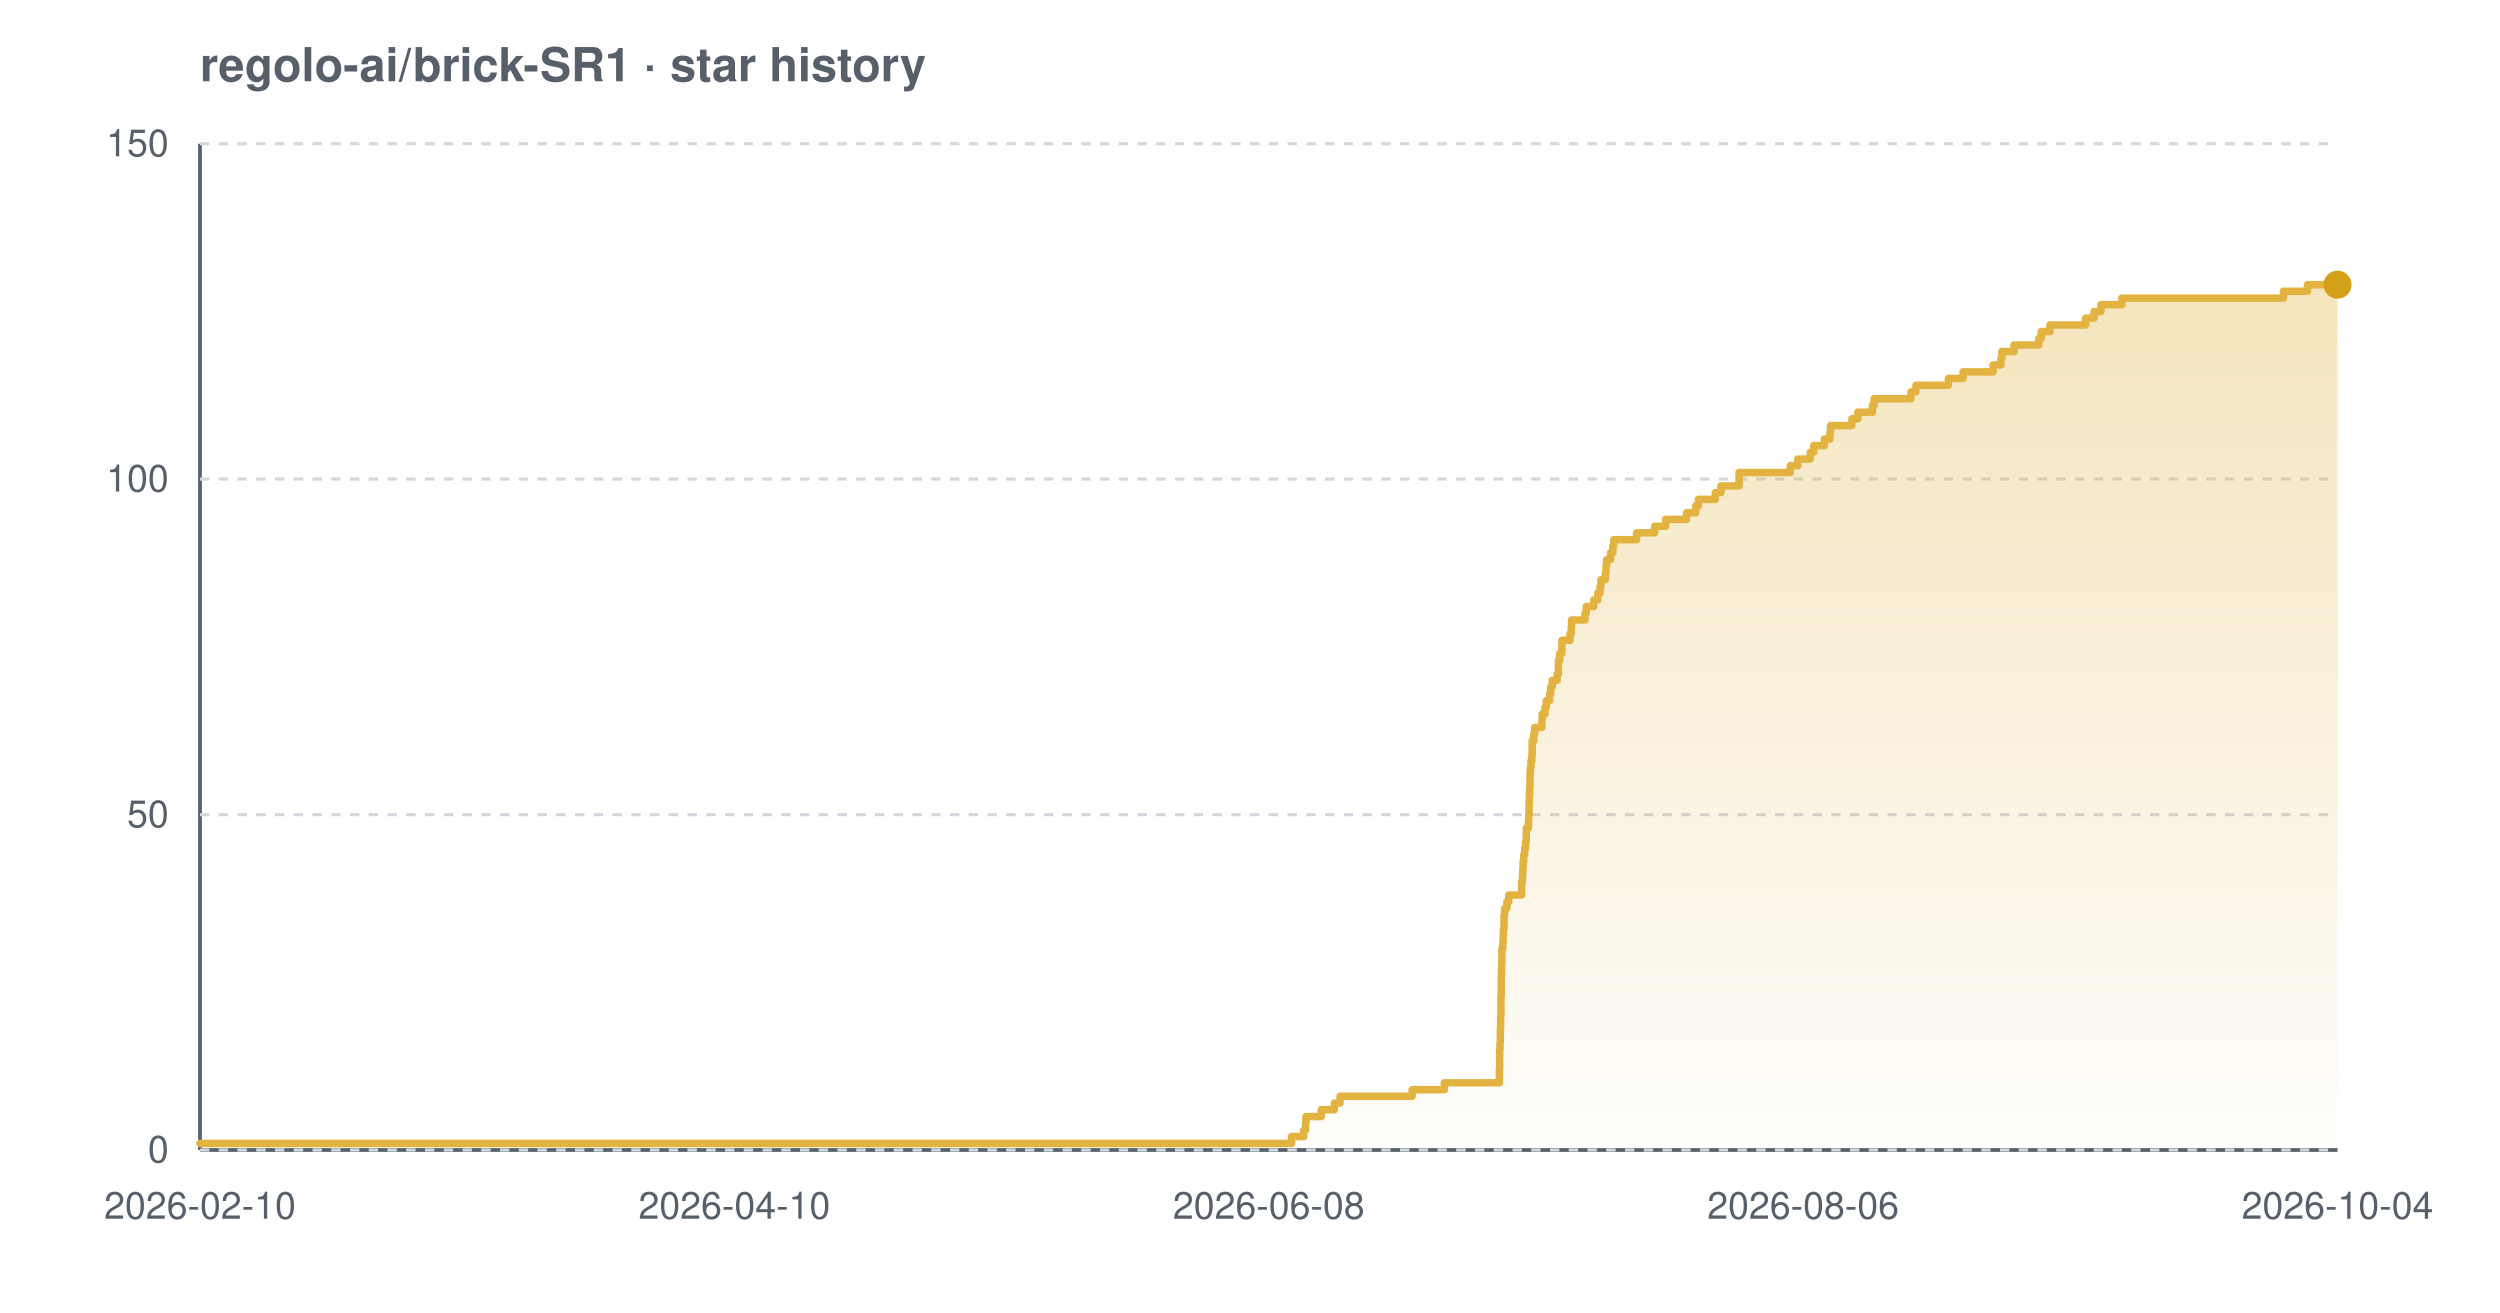
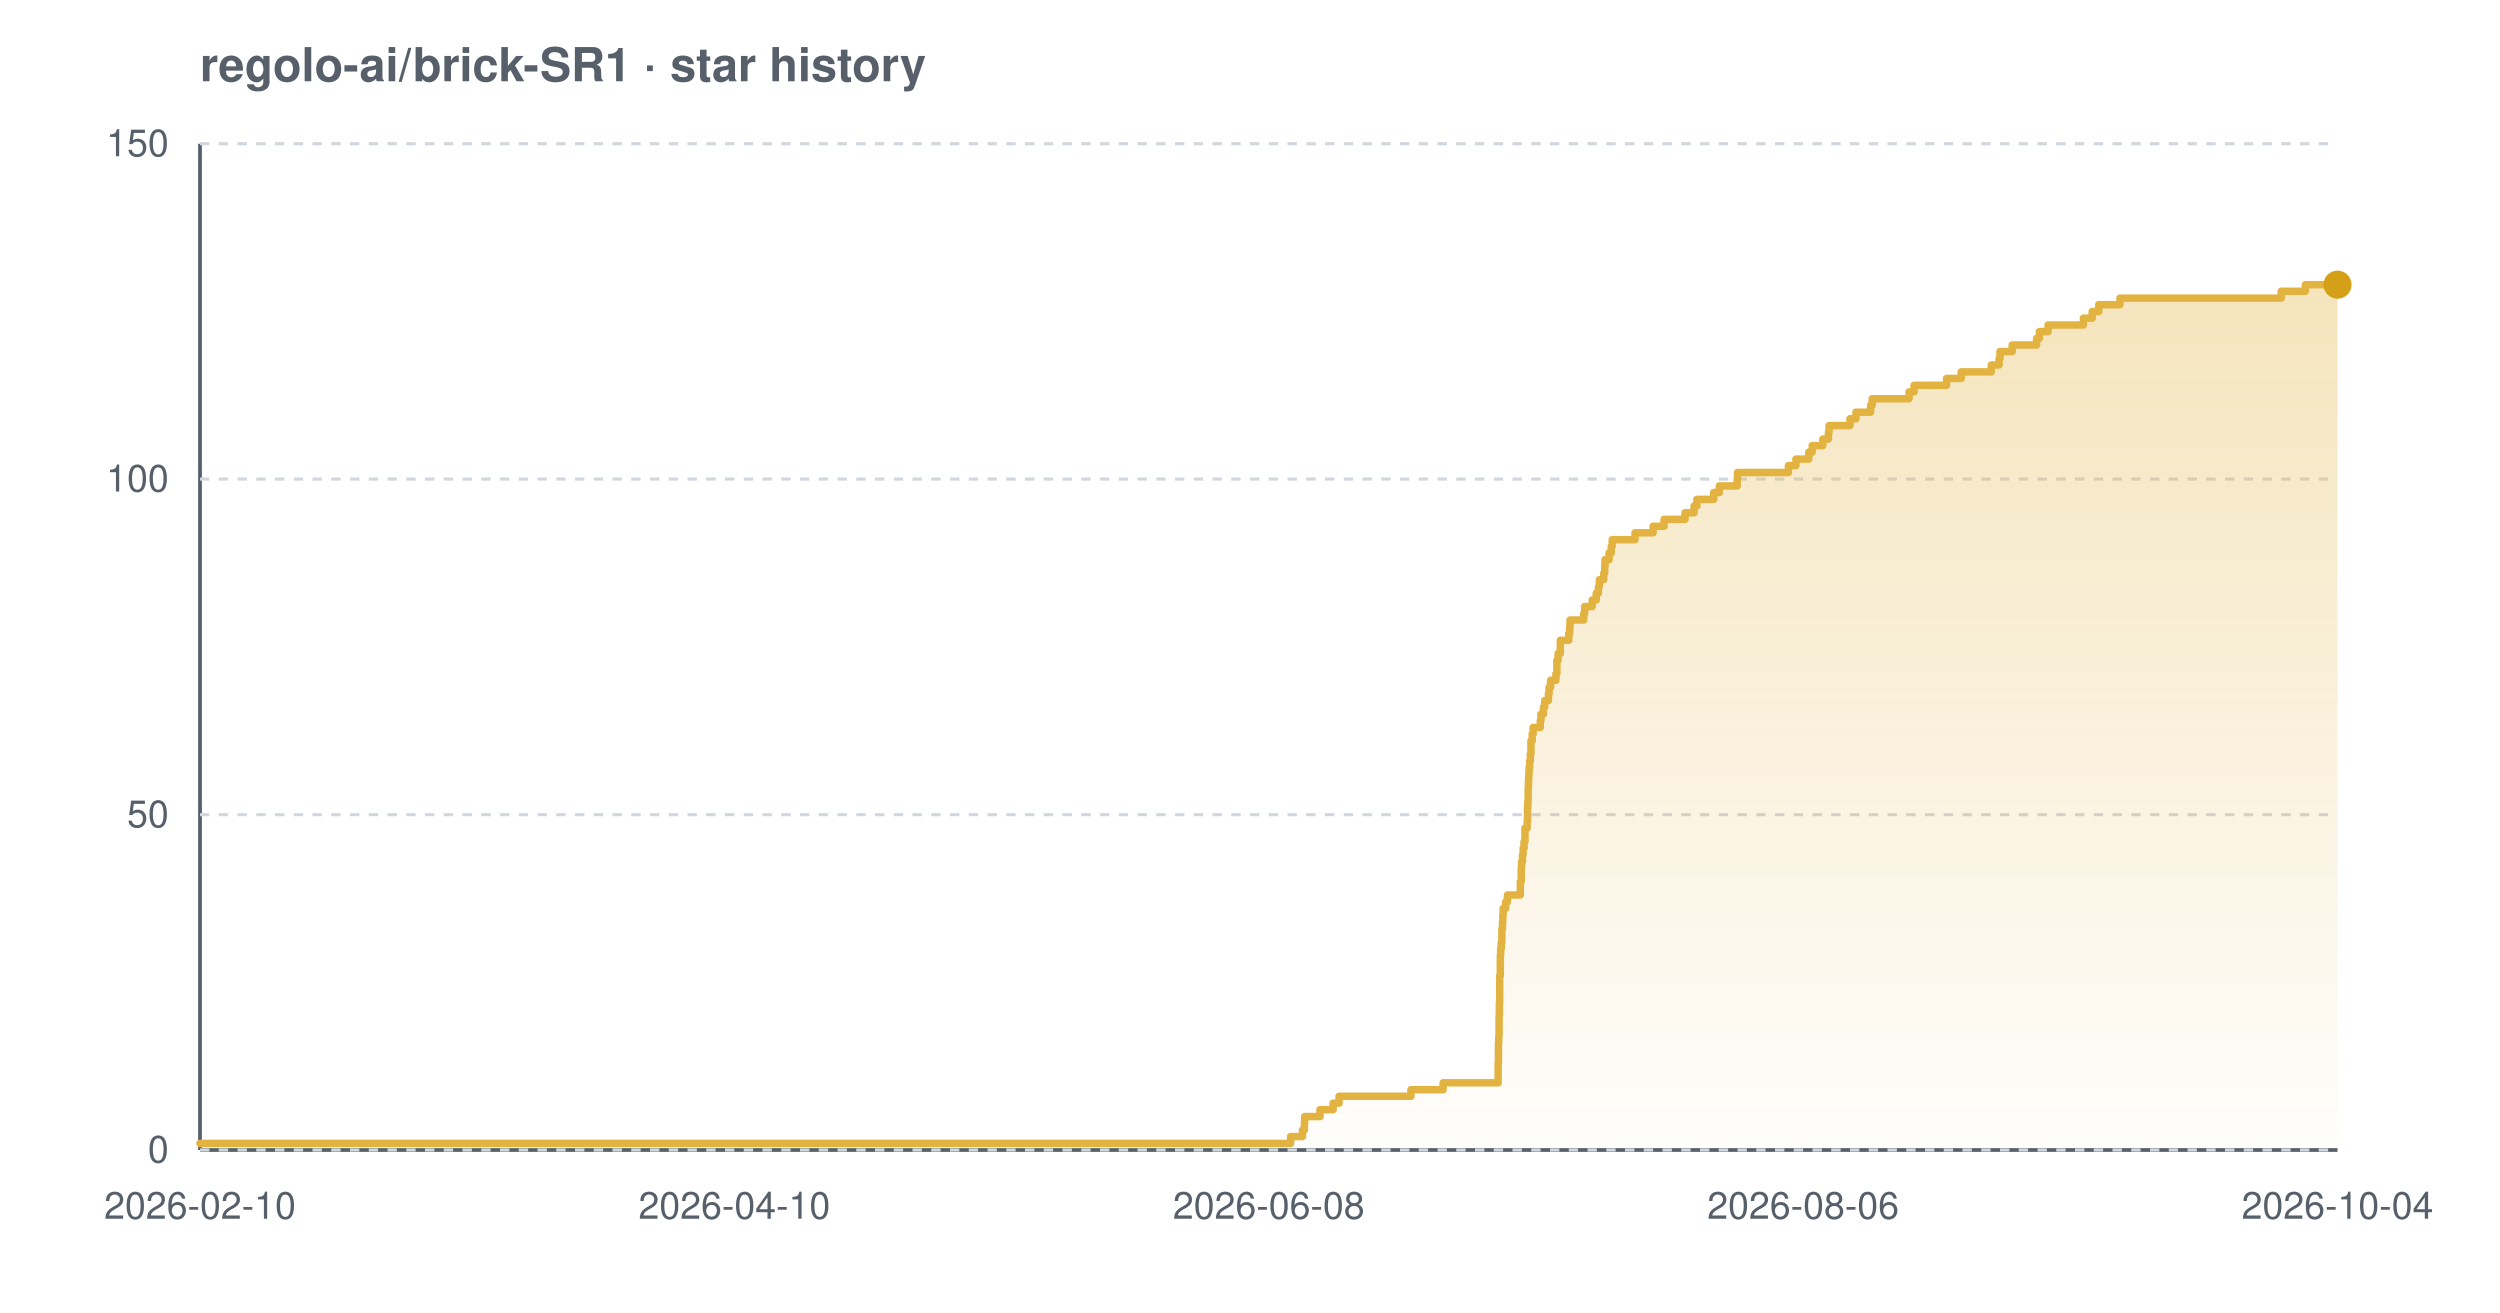
<svg xmlns="http://www.w3.org/2000/svg" width="800" height="420" viewBox="0 0 800 420" font-family="-apple-system,BlinkMacSystemFont,'Segoe UI',Helvetica,Arial,sans-serif" role="img" aria-label="Star history chart for regolo-ai/brick-SR1">
  <defs>
    <linearGradient id="grad-light" x1="0" y1="0" x2="0" y2="1">
      <stop offset="0%" stop-color="#e3b341" stop-opacity="0.35" />
      <stop offset="100%" stop-color="#e3b341" stop-opacity="0.02" />
    </linearGradient>
  </defs>
  <text x="64" y="26" font-size="15" font-weight="600" fill="#57606a">regolo-ai/brick-SR1 · star history</text>
  <line x1="64" y1="368" x2="748" y2="368" stroke="#57606a" stroke-width="1.2" />
  <line x1="64" y1="46" x2="64" y2="368" stroke="#57606a" stroke-width="1.2" />
  <line x1="64" y1="368.0" x2="748" y2="368.0" stroke="#d0d7de" stroke-width="1" stroke-dasharray="3 3" />
  <line x1="64" y1="260.7" x2="748" y2="260.7" stroke="#d0d7de" stroke-width="1" stroke-dasharray="3 3" />
  <line x1="64" y1="153.3" x2="748" y2="153.3" stroke="#d0d7de" stroke-width="1" stroke-dasharray="3 3" />
  <line x1="64" y1="46.0" x2="748" y2="46.0" stroke="#d0d7de" stroke-width="1" stroke-dasharray="3 3" />
-   <path d="M 64.0 365.9 L 413.3 365.9 L 413.3 363.7 L 417.2 363.7 L 417.2 361.6 L 417.8 361.6 L 417.8 359.4 L 417.9 359.4 L 417.9 357.3 L 422.8 357.3 L 422.8 355.1 L 427.0 355.1 L 427.0 353.0 L 428.8 353.0 L 428.8 350.8 L 451.9 350.8 L 451.9 348.7 L 462.2 348.7 L 462.2 346.5 L 479.8 346.5 L 479.8 344.4 L 479.8 344.4 L 479.8 342.2 L 479.9 342.2 L 479.9 340.1 L 479.9 340.1 L 479.9 337.9 L 479.9 337.9 L 479.9 335.8 L 480.0 335.8 L 480.0 333.7 L 480.1 333.7 L 480.1 331.5 L 480.1 331.5 L 480.1 329.4 L 480.2 329.4 L 480.2 327.2 L 480.2 327.2 L 480.2 325.1 L 480.3 325.1 L 480.3 322.9 L 480.3 322.9 L 480.3 320.8 L 480.3 320.8 L 480.3 318.6 L 480.4 318.6 L 480.4 316.5 L 480.4 316.5 L 480.4 314.3 L 480.4 314.3 L 480.4 312.2 L 480.5 312.2 L 480.5 310.0 L 480.5 310.0 L 480.5 307.9 L 480.6 307.9 L 480.6 305.7 L 480.6 305.7 L 480.6 303.6 L 480.9 303.6 L 480.9 301.5 L 481.0 301.5 L 481.0 299.3 L 481.1 299.3 L 481.1 297.2 L 481.3 297.2 L 481.3 295.0 L 481.3 295.0 L 481.3 292.9 L 481.5 292.9 L 481.5 290.7 L 482.2 290.7 L 482.2 288.6 L 482.8 288.6 L 482.8 286.4 L 486.9 286.4 L 486.9 284.3 L 486.9 284.3 L 486.9 282.1 L 487.2 282.1 L 487.2 280.0 L 487.3 280.0 L 487.3 277.8 L 487.4 277.8 L 487.4 275.7 L 487.6 275.7 L 487.6 273.5 L 487.9 273.5 L 487.9 271.4 L 488.2 271.4 L 488.2 269.3 L 488.4 269.3 L 488.4 267.1 L 488.4 267.1 L 488.4 265.0 L 489.1 265.0 L 489.1 262.8 L 489.2 262.8 L 489.2 260.7 L 489.3 260.7 L 489.3 258.5 L 489.3 258.5 L 489.3 256.4 L 489.4 256.4 L 489.4 254.2 L 489.5 254.2 L 489.5 252.1 L 489.6 252.1 L 489.6 249.9 L 489.6 249.9 L 489.6 247.8 L 489.7 247.8 L 489.7 245.6 L 489.9 245.6 L 489.9 243.5 L 490.2 243.5 L 490.2 241.3 L 490.3 241.3 L 490.3 239.2 L 490.3 239.2 L 490.3 237.1 L 490.8 237.1 L 490.8 234.9 L 491.1 234.9 L 491.1 232.8 L 493.4 232.8 L 493.4 230.6 L 493.5 230.6 L 493.5 228.5 L 494.4 228.5 L 494.4 226.3 L 494.8 226.3 L 494.8 224.2 L 495.9 224.2 L 495.9 222.0 L 496.2 222.0 L 496.2 219.9 L 496.7 219.9 L 496.7 217.7 L 498.3 217.7 L 498.3 215.6 L 498.7 215.6 L 498.7 213.4 L 498.7 213.4 L 498.7 211.3 L 499.1 211.3 L 499.1 209.1 L 499.8 209.1 L 499.8 207.0 L 499.8 207.0 L 499.8 204.9 L 502.4 204.9 L 502.4 202.7 L 502.8 202.7 L 502.8 200.6 L 502.9 200.6 L 502.9 198.4 L 507.2 198.4 L 507.2 196.3 L 507.6 196.3 L 507.6 194.1 L 510.0 194.1 L 510.0 192.0 L 511.3 192.0 L 511.3 189.8 L 512.0 189.8 L 512.0 187.7 L 512.3 187.7 L 512.3 185.5 L 513.7 185.5 L 513.7 183.4 L 513.9 183.4 L 513.9 181.2 L 514.1 181.2 L 514.1 179.1 L 515.4 179.1 L 515.4 176.9 L 516.1 176.9 L 516.1 174.8 L 516.4 174.8 L 516.4 172.7 L 523.7 172.7 L 523.7 170.5 L 529.5 170.5 L 529.5 168.4 L 533.0 168.4 L 533.0 166.2 L 539.7 166.2 L 539.7 164.1 L 542.6 164.1 L 542.6 161.9 L 543.5 161.9 L 543.5 159.8 L 548.9 159.8 L 548.9 157.6 L 550.7 157.6 L 550.7 155.5 L 556.5 155.5 L 556.5 153.3 L 556.5 153.3 L 556.5 151.2 L 572.9 151.2 L 572.9 149.0 L 575.3 149.0 L 575.3 146.9 L 579.3 146.9 L 579.3 144.7 L 580.4 144.7 L 580.4 142.6 L 583.8 142.6 L 583.8 140.5 L 585.6 140.5 L 585.6 138.3 L 585.8 138.3 L 585.8 136.2 L 592.6 136.2 L 592.6 134.0 L 594.5 134.0 L 594.5 131.9 L 599.2 131.9 L 599.2 129.7 L 599.7 129.7 L 599.7 127.6 L 611.5 127.6 L 611.5 125.4 L 613.1 125.4 L 613.1 123.3 L 623.5 123.3 L 623.5 121.1 L 628.2 121.1 L 628.2 119.0 L 637.8 119.0 L 637.8 116.8 L 640.3 116.8 L 640.3 114.7 L 640.6 114.7 L 640.6 112.5 L 644.5 112.5 L 644.5 110.4 L 652.4 110.4 L 652.4 108.3 L 653.2 108.3 L 653.2 106.1 L 656.0 106.1 L 656.0 104.0 L 667.4 104.0 L 667.4 101.8 L 670.1 101.8 L 670.1 99.7 L 672.3 99.7 L 672.3 97.5 L 679.0 97.5 L 679.0 95.4 L 730.7 95.4 L 730.7 93.2 L 738.4 93.2 L 738.4 91.1 L 748.0 91.1 L 748.0 91.1 L 748.0 368.0 L 64.0 368.0 Z" fill="url(#grad-light)" />
-   <path d="M 64.0 365.9 L 413.3 365.9 L 413.3 363.7 L 417.2 363.7 L 417.2 361.6 L 417.8 361.6 L 417.8 359.4 L 417.9 359.4 L 417.9 357.3 L 422.8 357.3 L 422.8 355.1 L 427.0 355.1 L 427.0 353.0 L 428.8 353.0 L 428.8 350.8 L 451.9 350.8 L 451.9 348.7 L 462.2 348.7 L 462.2 346.5 L 479.8 346.5 L 479.8 344.4 L 479.8 344.4 L 479.8 342.2 L 479.9 342.2 L 479.9 340.1 L 479.9 340.1 L 479.9 337.9 L 479.9 337.9 L 479.9 335.8 L 480.0 335.8 L 480.0 333.7 L 480.1 333.7 L 480.1 331.5 L 480.1 331.5 L 480.1 329.4 L 480.2 329.4 L 480.2 327.2 L 480.2 327.2 L 480.2 325.1 L 480.3 325.1 L 480.3 322.9 L 480.3 322.9 L 480.3 320.8 L 480.3 320.8 L 480.3 318.6 L 480.4 318.6 L 480.4 316.5 L 480.4 316.5 L 480.4 314.3 L 480.4 314.3 L 480.4 312.2 L 480.5 312.2 L 480.5 310.0 L 480.5 310.0 L 480.5 307.9 L 480.6 307.9 L 480.6 305.7 L 480.6 305.7 L 480.6 303.6 L 480.9 303.6 L 480.9 301.5 L 481.0 301.5 L 481.0 299.3 L 481.1 299.3 L 481.1 297.2 L 481.3 297.2 L 481.3 295.0 L 481.3 295.0 L 481.3 292.9 L 481.5 292.9 L 481.5 290.7 L 482.2 290.7 L 482.2 288.6 L 482.8 288.6 L 482.8 286.4 L 486.9 286.4 L 486.9 284.3 L 486.9 284.3 L 486.9 282.1 L 487.2 282.1 L 487.2 280.0 L 487.3 280.0 L 487.3 277.8 L 487.4 277.8 L 487.4 275.7 L 487.6 275.7 L 487.6 273.5 L 487.9 273.5 L 487.9 271.4 L 488.2 271.4 L 488.2 269.3 L 488.4 269.3 L 488.4 267.1 L 488.4 267.1 L 488.4 265.0 L 489.1 265.0 L 489.1 262.8 L 489.2 262.8 L 489.2 260.7 L 489.3 260.7 L 489.3 258.5 L 489.3 258.5 L 489.3 256.4 L 489.4 256.4 L 489.4 254.2 L 489.5 254.2 L 489.5 252.1 L 489.6 252.1 L 489.6 249.9 L 489.6 249.9 L 489.6 247.8 L 489.7 247.8 L 489.7 245.6 L 489.9 245.6 L 489.9 243.5 L 490.2 243.5 L 490.2 241.3 L 490.3 241.3 L 490.3 239.2 L 490.3 239.2 L 490.3 237.1 L 490.8 237.1 L 490.8 234.9 L 491.1 234.9 L 491.1 232.8 L 493.4 232.8 L 493.4 230.6 L 493.5 230.6 L 493.5 228.5 L 494.4 228.5 L 494.4 226.3 L 494.8 226.3 L 494.8 224.2 L 495.9 224.2 L 495.9 222.0 L 496.2 222.0 L 496.2 219.9 L 496.7 219.9 L 496.7 217.7 L 498.3 217.7 L 498.3 215.6 L 498.7 215.6 L 498.7 213.4 L 498.7 213.4 L 498.7 211.3 L 499.1 211.3 L 499.1 209.1 L 499.8 209.1 L 499.8 207.0 L 499.8 207.0 L 499.8 204.9 L 502.4 204.9 L 502.4 202.7 L 502.8 202.7 L 502.8 200.6 L 502.9 200.6 L 502.9 198.4 L 507.2 198.4 L 507.2 196.3 L 507.6 196.3 L 507.6 194.1 L 510.0 194.1 L 510.0 192.0 L 511.3 192.0 L 511.3 189.8 L 512.0 189.8 L 512.0 187.7 L 512.3 187.7 L 512.3 185.5 L 513.7 185.5 L 513.7 183.4 L 513.9 183.4 L 513.9 181.2 L 514.1 181.2 L 514.1 179.1 L 515.4 179.1 L 515.4 176.9 L 516.1 176.9 L 516.1 174.8 L 516.4 174.8 L 516.4 172.7 L 523.7 172.7 L 523.7 170.5 L 529.5 170.5 L 529.5 168.4 L 533.0 168.4 L 533.0 166.2 L 539.7 166.2 L 539.7 164.1 L 542.6 164.1 L 542.6 161.9 L 543.5 161.9 L 543.5 159.8 L 548.9 159.8 L 548.9 157.6 L 550.7 157.6 L 550.7 155.5 L 556.5 155.5 L 556.5 153.3 L 556.5 153.3 L 556.5 151.2 L 572.9 151.2 L 572.9 149.0 L 575.3 149.0 L 575.3 146.9 L 579.3 146.9 L 579.3 144.7 L 580.4 144.7 L 580.4 142.6 L 583.8 142.6 L 583.8 140.5 L 585.6 140.5 L 585.6 138.3 L 585.8 138.3 L 585.8 136.2 L 592.6 136.2 L 592.6 134.0 L 594.5 134.0 L 594.5 131.9 L 599.2 131.9 L 599.2 129.7 L 599.7 129.7 L 599.7 127.6 L 611.5 127.6 L 611.5 125.4 L 613.1 125.4 L 613.1 123.3 L 623.5 123.3 L 623.5 121.1 L 628.2 121.1 L 628.2 119.0 L 637.8 119.0 L 637.8 116.8 L 640.3 116.8 L 640.3 114.7 L 640.6 114.7 L 640.6 112.5 L 644.5 112.5 L 644.5 110.4 L 652.4 110.4 L 652.4 108.3 L 653.2 108.3 L 653.2 106.1 L 656.0 106.1 L 656.0 104.0 L 667.4 104.0 L 667.4 101.8 L 670.1 101.8 L 670.1 99.7 L 672.3 99.7 L 672.3 97.5 L 679.0 97.5 L 679.0 95.4 L 730.7 95.4 L 730.7 93.2 L 738.4 93.2 L 738.4 91.1 L 748.0 91.1 L 748.0 91.1" fill="none" stroke="#e3b341" stroke-width="2.4" stroke-linejoin="round" stroke-linecap="round" />
+   <path d="M 64.0 365.9 L 413.0 365.9 L 413.0 363.7 L 416.8 363.7 L 416.8 361.6 L 417.4 361.6 L 417.4 359.4 L 417.5 359.4 L 417.5 357.3 L 422.4 357.3 L 422.4 355.1 L 426.6 355.1 L 426.6 353.0 L 428.5 353.0 L 428.5 350.8 L 451.5 350.8 L 451.5 348.7 L 461.8 348.7 L 461.8 346.5 L 479.4 346.5 L 479.4 344.4 L 479.4 344.4 L 479.4 342.2 L 479.4 342.2 L 479.4 340.1 L 479.5 340.1 L 479.5 337.9 L 479.5 337.9 L 479.5 335.8 L 479.5 335.8 L 479.5 333.7 L 479.6 333.7 L 479.6 331.5 L 479.7 331.5 L 479.7 329.4 L 479.7 329.4 L 479.7 327.2 L 479.7 327.2 L 479.7 325.1 L 479.8 325.1 L 479.8 322.9 L 479.8 322.9 L 479.8 320.8 L 479.9 320.8 L 479.9 318.6 L 479.9 318.6 L 479.9 316.5 L 479.9 316.5 L 479.9 314.3 L 479.9 314.3 L 479.9 312.2 L 480.1 312.2 L 480.1 310.0 L 480.1 310.0 L 480.1 307.9 L 480.1 307.9 L 480.1 305.7 L 480.2 305.7 L 480.2 303.6 L 480.4 303.6 L 480.4 301.5 L 480.6 301.5 L 480.6 299.3 L 480.6 299.3 L 480.6 297.2 L 480.8 297.2 L 480.8 295.0 L 480.9 295.0 L 480.9 292.9 L 481.0 292.9 L 481.0 290.7 L 481.8 290.7 L 481.8 288.6 L 482.4 288.6 L 482.4 286.4 L 486.5 286.4 L 486.5 284.3 L 486.5 284.3 L 486.5 282.1 L 486.8 282.1 L 486.8 280.0 L 486.8 280.0 L 486.8 277.8 L 486.9 277.8 L 486.9 275.7 L 487.2 275.7 L 487.2 273.5 L 487.4 273.5 L 487.4 271.4 L 487.7 271.4 L 487.7 269.3 L 488.0 269.3 L 488.0 267.1 L 488.0 267.1 L 488.0 265.0 L 488.7 265.0 L 488.7 262.8 L 488.8 262.8 L 488.8 260.7 L 488.8 260.7 L 488.8 258.5 L 488.9 258.5 L 488.9 256.4 L 489.0 256.4 L 489.0 254.2 L 489.0 254.2 L 489.0 252.1 L 489.1 252.1 L 489.1 249.9 L 489.2 249.9 L 489.2 247.8 L 489.3 247.8 L 489.3 245.6 L 489.5 245.6 L 489.5 243.5 L 489.7 243.5 L 489.7 241.3 L 489.9 241.3 L 489.9 239.2 L 489.9 239.2 L 489.9 237.1 L 490.3 237.1 L 490.3 234.9 L 490.6 234.9 L 490.6 232.8 L 492.9 232.8 L 492.9 230.6 L 493.1 230.6 L 493.1 228.5 L 493.9 228.5 L 493.9 226.3 L 494.3 226.3 L 494.3 224.2 L 495.5 224.2 L 495.5 222.0 L 495.7 222.0 L 495.7 219.9 L 496.2 219.9 L 496.2 217.7 L 497.9 217.7 L 497.9 215.6 L 498.2 215.6 L 498.2 213.4 L 498.2 213.4 L 498.2 211.3 L 498.6 211.3 L 498.6 209.1 L 499.3 209.1 L 499.3 207.0 L 499.3 207.0 L 499.3 204.9 L 502.0 204.9 L 502.0 202.7 L 502.3 202.7 L 502.3 200.6 L 502.4 200.6 L 502.4 198.4 L 506.8 198.4 L 506.8 196.3 L 507.1 196.3 L 507.1 194.1 L 509.5 194.1 L 509.5 192.0 L 510.8 192.0 L 510.8 189.8 L 511.5 189.8 L 511.5 187.7 L 511.8 187.7 L 511.8 185.5 L 513.2 185.5 L 513.2 183.4 L 513.5 183.4 L 513.5 181.2 L 513.6 181.2 L 513.6 179.1 L 514.9 179.1 L 514.9 176.9 L 515.6 176.9 L 515.6 174.8 L 515.9 174.8 L 515.9 172.7 L 523.2 172.7 L 523.2 170.5 L 529.0 170.5 L 529.0 168.4 L 532.5 168.4 L 532.5 166.2 L 539.2 166.2 L 539.2 164.1 L 542.1 164.1 L 542.1 161.9 L 543.0 161.9 L 543.0 159.8 L 548.4 159.8 L 548.4 157.6 L 550.2 157.6 L 550.2 155.5 L 555.9 155.5 L 555.9 153.3 L 556.0 153.3 L 556.0 151.2 L 572.3 151.2 L 572.3 149.0 L 574.7 149.0 L 574.7 146.9 L 578.8 146.9 L 578.8 144.7 L 579.9 144.7 L 579.9 142.6 L 583.3 142.6 L 583.3 140.5 L 585.1 140.5 L 585.1 138.3 L 585.3 138.3 L 585.3 136.2 L 592.0 136.2 L 592.0 134.0 L 593.9 134.0 L 593.9 131.9 L 598.6 131.9 L 598.6 129.7 L 599.1 129.7 L 599.1 127.6 L 610.9 127.6 L 610.9 125.4 L 612.5 125.4 L 612.5 123.3 L 622.9 123.3 L 622.9 121.1 L 627.6 121.1 L 627.6 119.0 L 637.2 119.0 L 637.2 116.8 L 639.7 116.8 L 639.7 114.7 L 640.0 114.7 L 640.0 112.5 L 643.9 112.5 L 643.9 110.4 L 651.7 110.4 L 651.7 108.3 L 652.6 108.3 L 652.6 106.1 L 655.4 106.1 L 655.4 104.0 L 666.7 104.0 L 666.7 101.8 L 669.5 101.8 L 669.5 99.7 L 671.6 99.7 L 671.6 97.5 L 678.4 97.5 L 678.4 95.4 L 730.0 95.4 L 730.0 93.2 L 737.7 93.2 L 737.7 91.1 L 748.0 91.1 L 748.0 91.1 L 748.0 368.0 L 64.0 368.0 Z" fill="url(#grad-light)" />
+   <path d="M 64.0 365.9 L 413.0 365.9 L 413.0 363.7 L 416.8 363.7 L 416.8 361.6 L 417.4 361.6 L 417.4 359.4 L 417.5 359.4 L 417.5 357.3 L 422.4 357.3 L 422.4 355.1 L 426.6 355.1 L 426.6 353.0 L 428.5 353.0 L 428.5 350.8 L 451.5 350.8 L 451.5 348.7 L 461.8 348.7 L 461.8 346.5 L 479.4 346.5 L 479.4 344.4 L 479.4 344.4 L 479.4 342.2 L 479.4 342.2 L 479.4 340.1 L 479.5 340.1 L 479.5 337.9 L 479.5 337.9 L 479.5 335.8 L 479.5 335.8 L 479.5 333.7 L 479.6 333.7 L 479.6 331.5 L 479.7 331.5 L 479.7 329.4 L 479.7 329.4 L 479.7 327.2 L 479.7 327.2 L 479.7 325.1 L 479.8 325.1 L 479.8 322.9 L 479.8 322.9 L 479.8 320.8 L 479.9 320.8 L 479.9 318.6 L 479.9 318.6 L 479.9 316.5 L 479.9 316.5 L 479.9 314.3 L 479.9 314.3 L 479.9 312.2 L 480.1 312.2 L 480.1 310.0 L 480.1 310.0 L 480.1 307.9 L 480.1 307.9 L 480.1 305.7 L 480.2 305.7 L 480.2 303.6 L 480.4 303.6 L 480.4 301.5 L 480.6 301.5 L 480.6 299.3 L 480.6 299.3 L 480.6 297.2 L 480.8 297.2 L 480.8 295.0 L 480.9 295.0 L 480.9 292.9 L 481.0 292.9 L 481.0 290.7 L 481.8 290.7 L 481.8 288.6 L 482.4 288.6 L 482.4 286.4 L 486.5 286.4 L 486.5 284.3 L 486.5 284.3 L 486.5 282.1 L 486.8 282.1 L 486.8 280.0 L 486.8 280.0 L 486.8 277.8 L 486.9 277.8 L 486.9 275.7 L 487.2 275.7 L 487.2 273.5 L 487.4 273.5 L 487.4 271.4 L 487.7 271.4 L 487.7 269.3 L 488.0 269.3 L 488.0 267.1 L 488.0 267.1 L 488.0 265.0 L 488.7 265.0 L 488.7 262.8 L 488.8 262.8 L 488.8 260.7 L 488.8 260.7 L 488.8 258.5 L 488.9 258.5 L 488.9 256.4 L 489.0 256.4 L 489.0 254.2 L 489.0 254.2 L 489.0 252.1 L 489.1 252.1 L 489.1 249.9 L 489.2 249.9 L 489.2 247.8 L 489.3 247.8 L 489.3 245.6 L 489.5 245.6 L 489.5 243.5 L 489.7 243.5 L 489.7 241.3 L 489.9 241.3 L 489.9 239.2 L 489.9 239.2 L 489.9 237.1 L 490.3 237.1 L 490.3 234.9 L 490.6 234.9 L 490.6 232.8 L 492.9 232.8 L 492.9 230.6 L 493.1 230.6 L 493.1 228.5 L 493.9 228.5 L 493.9 226.3 L 494.3 226.3 L 494.3 224.2 L 495.5 224.2 L 495.5 222.0 L 495.7 222.0 L 495.7 219.9 L 496.2 219.9 L 496.2 217.7 L 497.9 217.7 L 497.9 215.6 L 498.2 215.6 L 498.2 213.4 L 498.2 213.4 L 498.2 211.3 L 498.6 211.3 L 498.6 209.1 L 499.3 209.1 L 499.3 207.0 L 499.3 207.0 L 499.3 204.9 L 502.0 204.9 L 502.0 202.7 L 502.3 202.7 L 502.3 200.6 L 502.4 200.6 L 502.4 198.4 L 506.8 198.4 L 506.8 196.3 L 507.1 196.3 L 507.1 194.1 L 509.5 194.1 L 509.5 192.0 L 510.8 192.0 L 510.8 189.8 L 511.5 189.8 L 511.5 187.7 L 511.8 187.7 L 511.8 185.5 L 513.2 185.5 L 513.2 183.4 L 513.5 183.4 L 513.5 181.2 L 513.6 181.2 L 513.6 179.1 L 514.9 179.1 L 514.9 176.9 L 515.6 176.9 L 515.6 174.8 L 515.9 174.8 L 515.9 172.7 L 523.2 172.7 L 523.2 170.5 L 529.0 170.5 L 529.0 168.4 L 532.5 168.4 L 532.5 166.2 L 539.2 166.2 L 539.2 164.1 L 542.1 164.1 L 542.1 161.9 L 543.0 161.9 L 543.0 159.8 L 548.4 159.8 L 548.4 157.6 L 550.2 157.6 L 550.2 155.5 L 555.9 155.5 L 555.9 153.3 L 556.0 153.3 L 556.0 151.2 L 572.3 151.2 L 572.3 149.0 L 574.7 149.0 L 574.7 146.9 L 578.8 146.9 L 578.8 144.7 L 579.9 144.7 L 579.9 142.6 L 583.3 142.6 L 583.3 140.5 L 585.1 140.5 L 585.1 138.3 L 585.3 138.3 L 585.3 136.2 L 592.0 136.2 L 592.0 134.0 L 593.9 134.0 L 593.9 131.9 L 598.6 131.9 L 598.6 129.7 L 599.1 129.7 L 599.1 127.6 L 610.9 127.6 L 610.9 125.4 L 612.5 125.4 L 612.5 123.3 L 622.9 123.3 L 622.9 121.1 L 627.6 121.1 L 627.6 119.0 L 637.2 119.0 L 637.2 116.8 L 639.7 116.8 L 639.7 114.7 L 640.0 114.7 L 640.0 112.5 L 643.9 112.5 L 643.9 110.4 L 651.7 110.4 L 651.7 108.3 L 652.6 108.3 L 652.6 106.1 L 655.4 106.1 L 655.4 104.0 L 666.7 104.0 L 666.7 101.8 L 669.5 101.8 L 669.5 99.7 L 671.6 99.7 L 671.6 97.5 L 678.4 97.5 L 678.4 95.4 L 730.0 95.4 L 730.0 93.2 L 737.7 93.2 L 737.7 91.1 L 748.0 91.1 L 748.0 91.1" fill="none" stroke="#e3b341" stroke-width="2.4" stroke-linejoin="round" stroke-linecap="round" />
  <circle cx="748.0" cy="91.1" r="4.5" fill="#d4a017" />
  <text x="54" y="372.0" text-anchor="end" font-size="12" fill="#57606a">0</text>
  <text x="54" y="264.7" text-anchor="end" font-size="12" fill="#57606a">50</text>
  <text x="54" y="157.3" text-anchor="end" font-size="12" fill="#57606a">100</text>
  <text x="54" y="50.0" text-anchor="end" font-size="12" fill="#57606a">150</text>
  <text x="64.0" y="390" text-anchor="middle" font-size="12" fill="#57606a">2026-02-10</text>
  <text x="235.0" y="390" text-anchor="middle" font-size="12" fill="#57606a">2026-04-10</text>
  <text x="406.0" y="390" text-anchor="middle" font-size="12" fill="#57606a">2026-06-08</text>
  <text x="577.0" y="390" text-anchor="middle" font-size="12" fill="#57606a">2026-08-06</text>
  <text x="748.0" y="390" text-anchor="middle" font-size="12" fill="#57606a">2026-10-04</text>
</svg>
